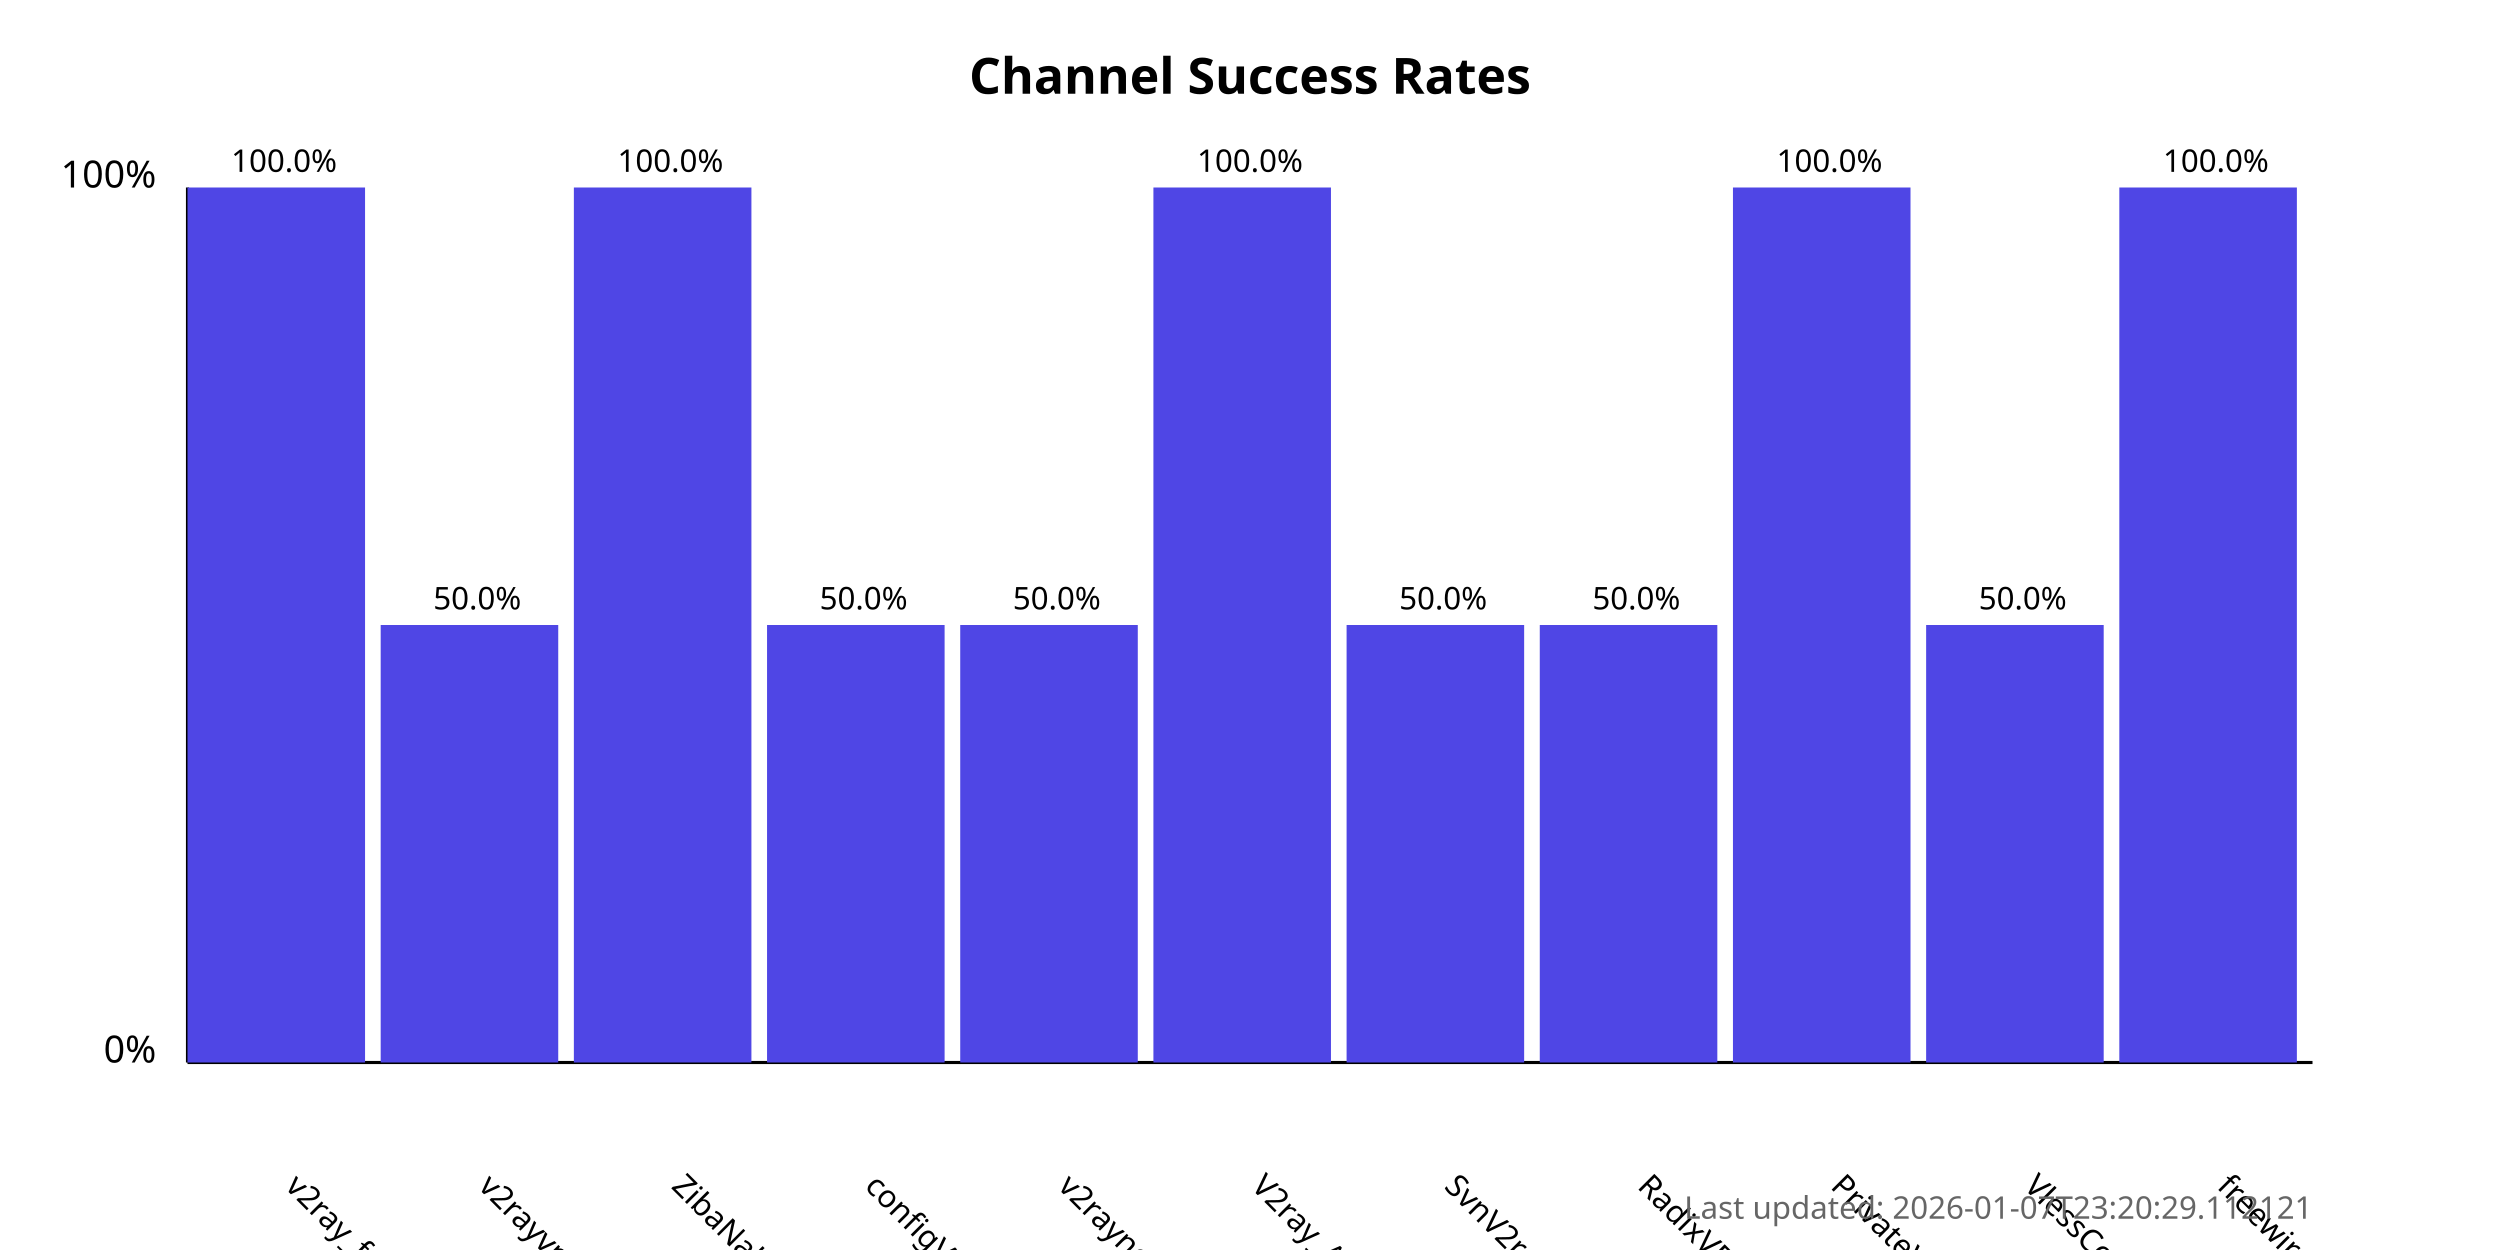
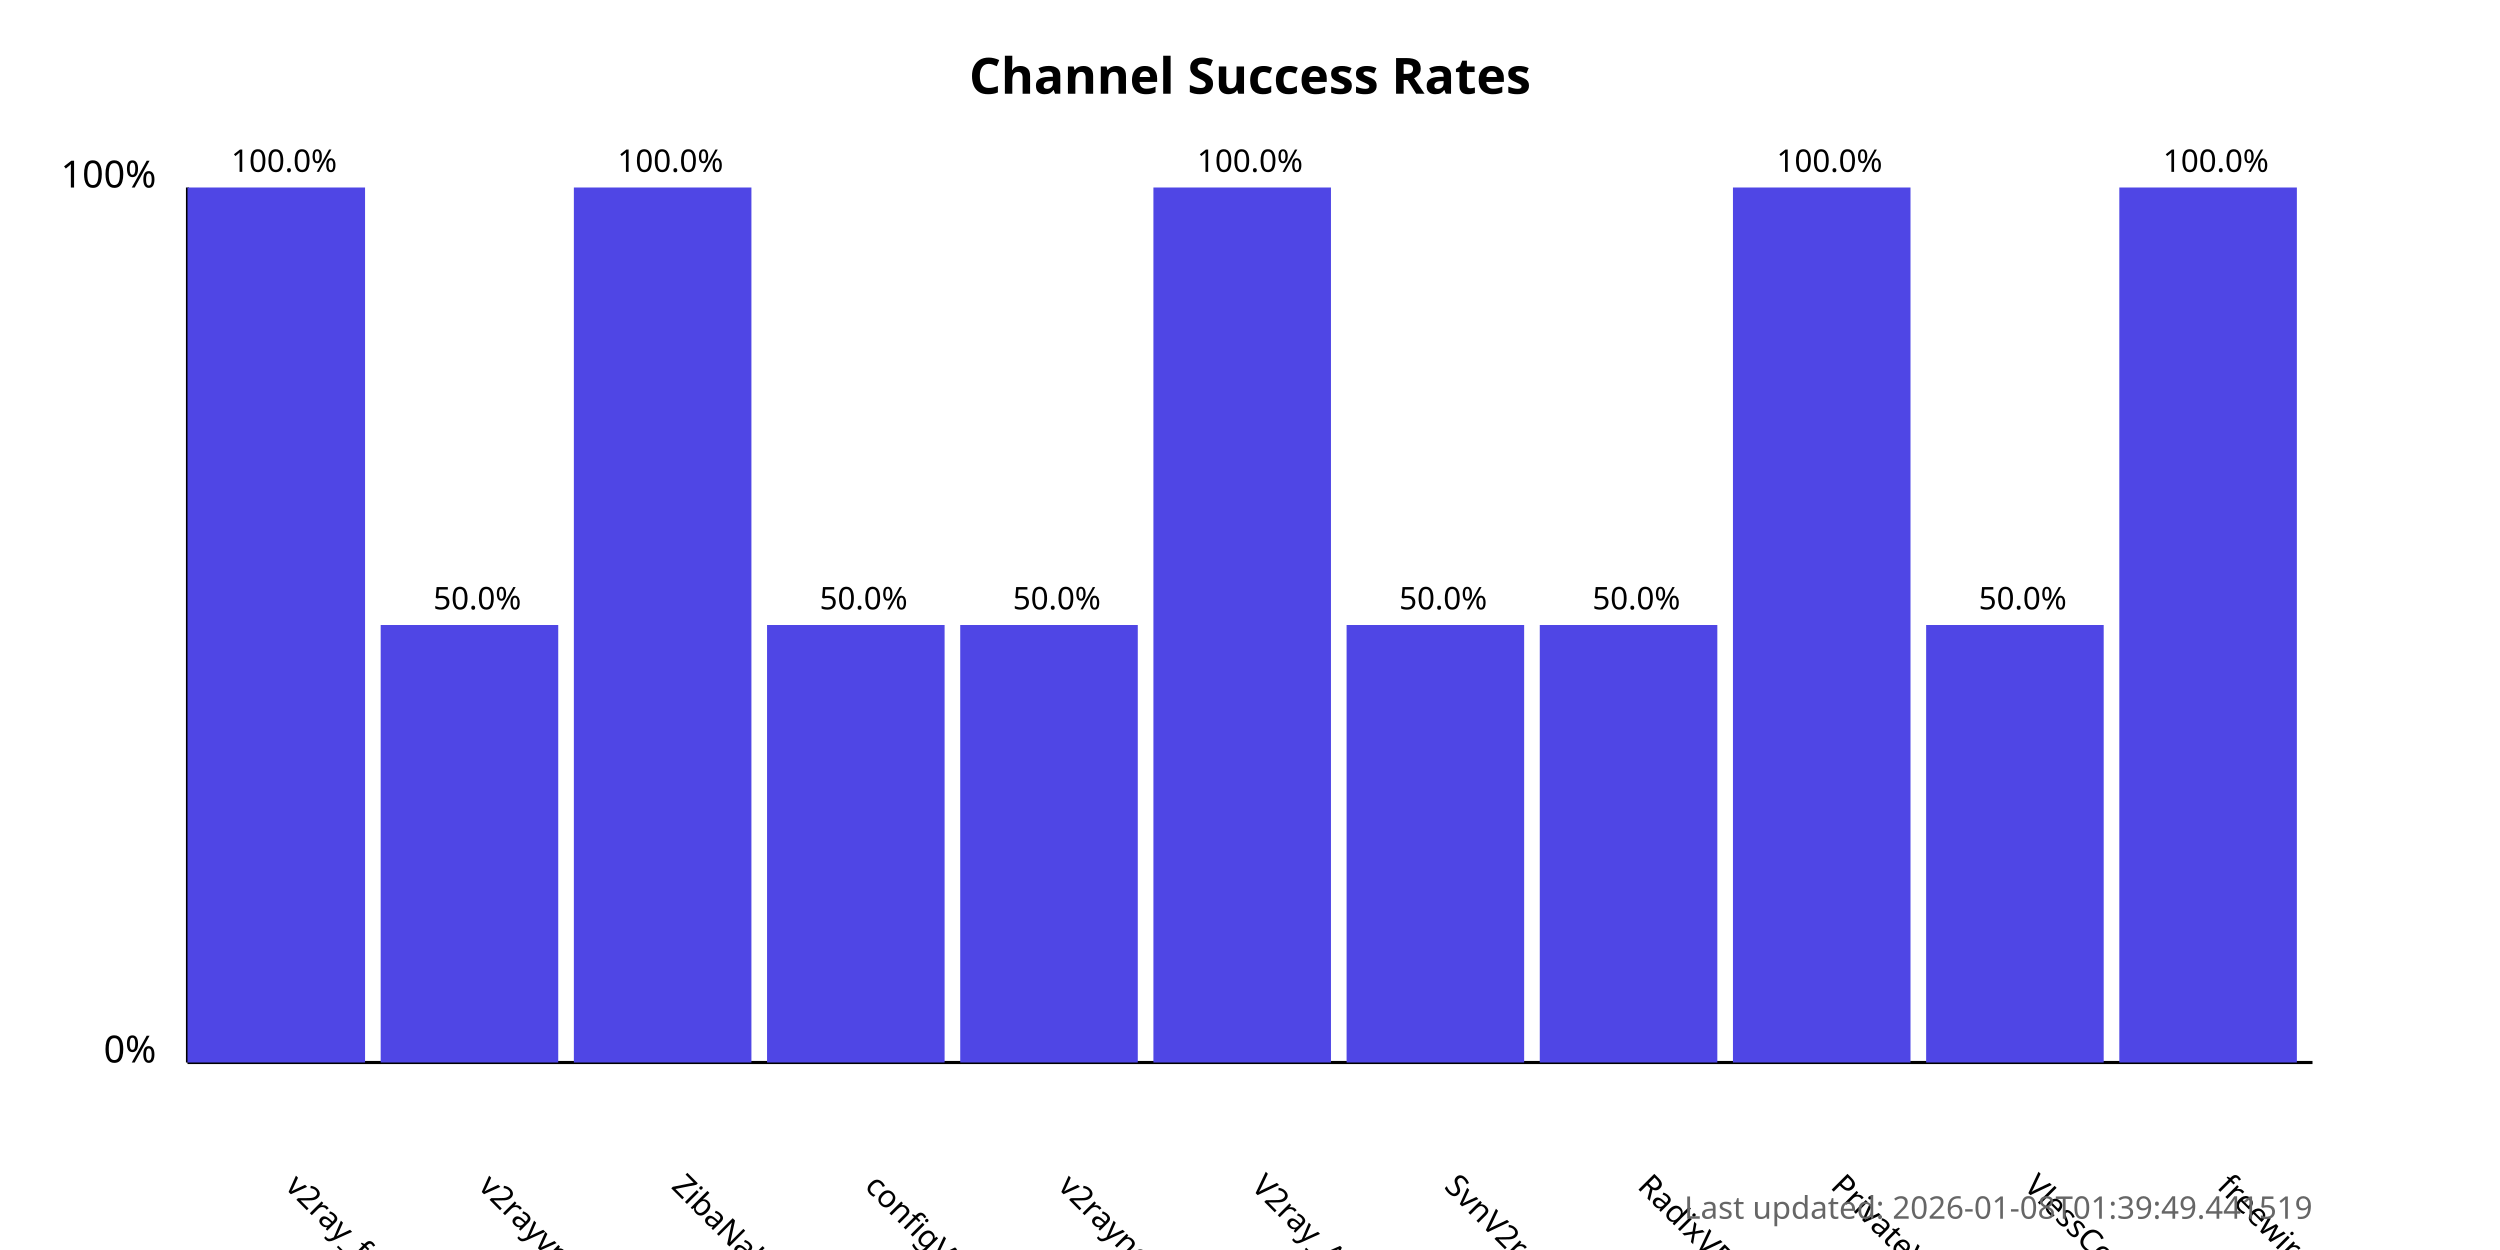
<svg xmlns="http://www.w3.org/2000/svg" width="800" height="400">
  <style>
            .chart-title { font: bold 16px sans-serif; }
            .axis-label { font: 12px sans-serif; }
            .tick-label { font: 10px sans-serif; }
            .bar { fill: #4f46e5; }
            .bar:hover { fill: #6366f1; }
            .timestamp { font: 10px sans-serif; fill: #666; }
        </style>
  <text x="400.0" y="30" text-anchor="middle" class="chart-title">
            Channel Success Rates
        </text>
  <line x1="60" y1="340" x2="60" y2="60" stroke="black" stroke-width="1" />
  <line x1="60" y1="340" x2="740" y2="340" stroke="black" stroke-width="1" />
  <text x="50" y="340" text-anchor="end" class="axis-label">0%</text>
  <text x="50" y="60" text-anchor="end" class="axis-label">100%</text>
  <g>
    <rect x="60" y="60.0" width="56.818" height="280.0" class="bar" />
    <text x="90.909" y="380" transform="rotate(45, 90.90909, 380)" text-anchor="start" class="tick-label">
                v2ray_free_conf
            </text>
    <text x="90.909" y="55.0" text-anchor="middle" class="tick-label">
                100.0%
            </text>
  </g>
  <g>
    <rect x="121.818" y="200.0" width="56.818" height="140.0" class="bar" />
    <text x="152.727" y="380" transform="rotate(45, 152.7273, 380)" text-anchor="start" class="tick-label">
                v2rayvpno
            </text>
    <text x="152.727" y="195.0" text-anchor="middle" class="tick-label">
                50.0%
            </text>
  </g>
  <g>
    <rect x="183.636" y="60.0" width="56.818" height="280.0" class="bar" />
    <text x="214.545" y="380" transform="rotate(45, 214.5455, 380)" text-anchor="start" class="tick-label">
                ZibaNabz
            </text>
    <text x="214.545" y="55.0" text-anchor="middle" class="tick-label">
                100.0%
            </text>
  </g>
  <g>
    <rect x="245.455" y="200.0" width="56.818" height="140.0" class="bar" />
    <text x="276.364" y="380" transform="rotate(45, 276.3636, 380)" text-anchor="start" class="tick-label">
                configV2rayForFree
            </text>
    <text x="276.364" y="195.0" text-anchor="middle" class="tick-label">
                50.0%
            </text>
  </g>
  <g>
    <rect x="307.273" y="200.0" width="56.818" height="140.0" class="bar" />
    <text x="338.182" y="380" transform="rotate(45, 338.1818, 380)" text-anchor="start" class="tick-label">
                v2rayngvpn
            </text>
    <text x="338.182" y="195.0" text-anchor="middle" class="tick-label">
                50.0%
            </text>
  </g>
  <g>
    <rect x="369.091" y="60.0" width="56.818" height="280.0" class="bar" />
    <text x="400.0" y="380" transform="rotate(45, 400.0, 380)" text-anchor="start" class="tick-label">
                V2ray_Alpha
            </text>
    <text x="400.0" y="55.0" text-anchor="middle" class="tick-label">
                100.0%
            </text>
  </g>
  <g>
    <rect x="430.909" y="200.0" width="56.818" height="140.0" class="bar" />
    <text x="461.818" y="380" transform="rotate(45, 461.8182, 380)" text-anchor="start" class="tick-label">
                SvnV2ray
            </text>
    <text x="461.818" y="195.0" text-anchor="middle" class="tick-label">
                50.0%
            </text>
  </g>
  <g>
    <rect x="492.727" y="200.0" width="56.818" height="140.0" class="bar" />
    <text x="523.636" y="380" transform="rotate(45, 523.6364, 380)" text-anchor="start" class="tick-label">
                RadixVPN
            </text>
    <text x="523.636" y="195.0" text-anchor="middle" class="tick-label">
                50.0%
            </text>
  </g>
  <g>
    <rect x="554.545" y="60.0" width="56.818" height="280.0" class="bar" />
    <text x="585.455" y="380" transform="rotate(45, 585.4545, 380)" text-anchor="start" class="tick-label">
                PrivateVPNs
            </text>
    <text x="585.455" y="55.0" text-anchor="middle" class="tick-label">
                100.0%
            </text>
  </g>
  <g>
    <rect x="616.364" y="200.0" width="56.818" height="140.0" class="bar" />
    <text x="647.273" y="380" transform="rotate(45, 647.2727, 380)" text-anchor="start" class="tick-label">
                VlessConfig
            </text>
    <text x="647.273" y="195.0" text-anchor="middle" class="tick-label">
                50.0%
            </text>
  </g>
  <g>
    <rect x="678.182" y="60.0" width="56.818" height="280.0" class="bar" />
    <text x="709.091" y="380" transform="rotate(45, 709.0909, 380)" text-anchor="start" class="tick-label">
                freewireguard
            </text>
    <text x="709.091" y="55.0" text-anchor="middle" class="tick-label">
                100.0%
            </text>
  </g>
  <text x="740" y="390" text-anchor="end" class="timestamp">
-             Last updated: 2026-01-07T23:20:29.112121
+             Last updated: 2026-01-08T01:39:49.441519
        </text>
</svg>
